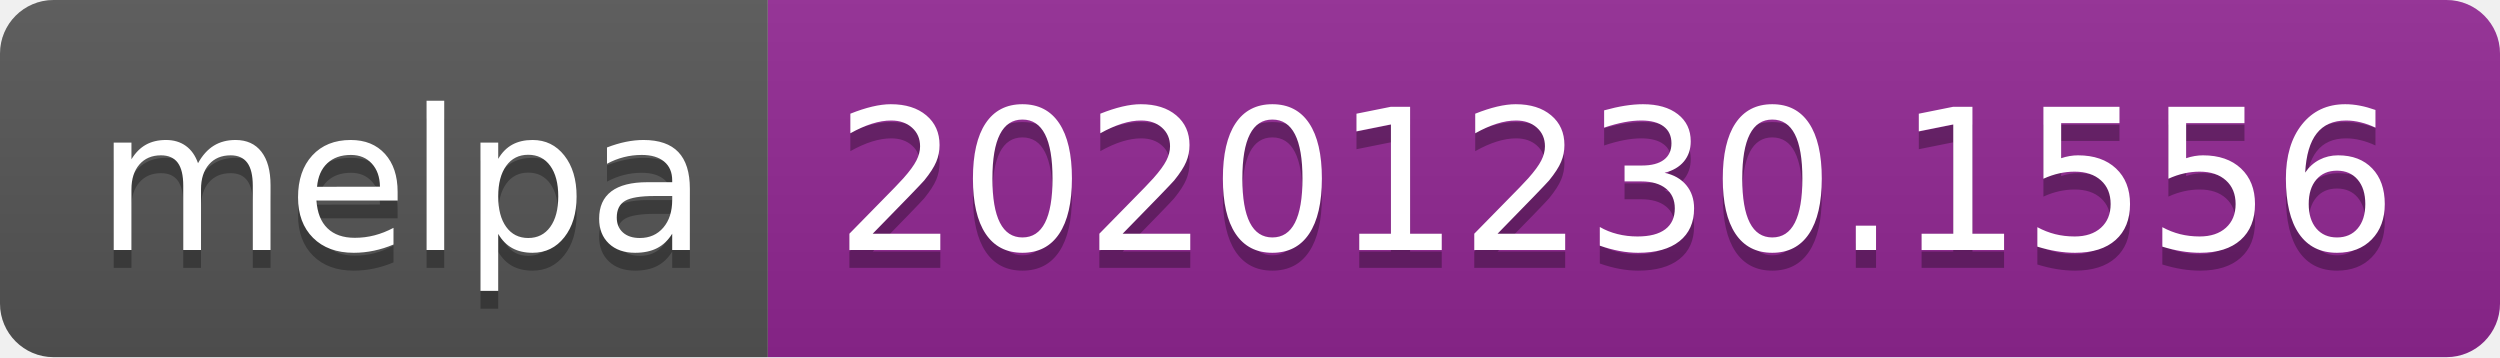
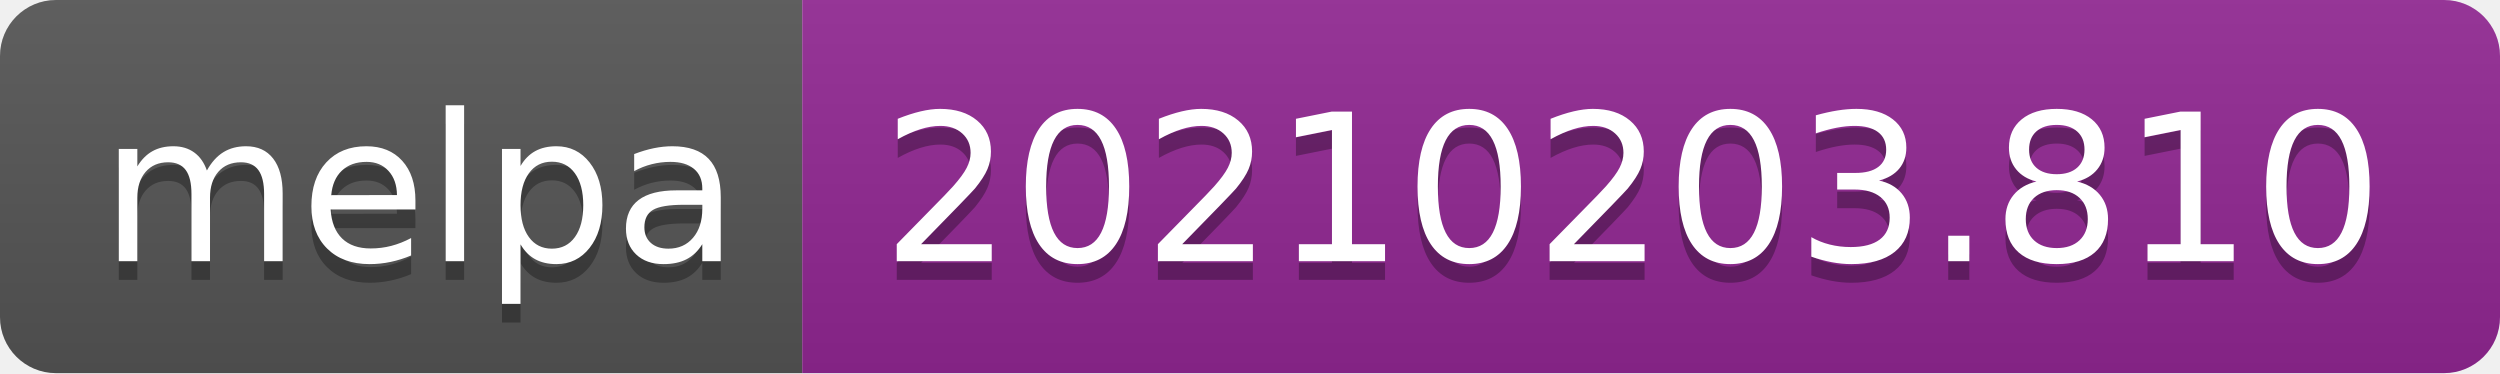
- <svg xmlns="http://www.w3.org/2000/svg" width="140" height="20" role="img" aria-label="melpa: 20201230.1556">
+ <svg xmlns="http://www.w3.org/2000/svg" width="134" height="20" role="img" aria-label="melpa: 20210203.810">
  <linearGradient id="s" x2="0" y2="100%">
    <stop offset="0" stop-color="#bbb" stop-opacity=".1" />
    <stop offset="1" stop-opacity=".1" />
  </linearGradient>
  <clipPath id="r">
-     <rect width="140" height="20" rx="3" fill="#fff" />
+     <rect width="134" height="20" rx="3" fill="#fff" />
  </clipPath>
  <g clip-path="url(#r)">
    <rect width="43" height="20" fill="#555" />
-     <rect x="43" width="97" height="20" fill="#922793" />
-     <rect width="140" height="20" fill="url(#s)" />
+     <rect x="43" width="91" height="20" fill="#922793" />
+     <rect width="134" height="20" fill="url(#s)" />
  </g>
  <g fill="#fff" text-anchor="middle" font-family="Verdana,Geneva,DejaVu Sans,sans-serif" text-rendering="geometricPrecision" font-size="110">
    <text aria-hidden="true" x="225" y="150" fill="#010101" fill-opacity=".3" transform="scale(.1)" textLength="330">melpa</text>
    <text x="225" y="140" transform="scale(.1)" fill="#fff" textLength="330">melpa</text>
-     <text aria-hidden="true" x="905" y="150" fill="#010101" fill-opacity=".3" transform="scale(.1)" textLength="870">20201230.1556</text>
-     <text x="905" y="140" transform="scale(.1)" fill="#fff" textLength="870">20201230.1556</text>
+     <text aria-hidden="true" x="875" y="150" fill="#010101" fill-opacity=".3" transform="scale(.1)" textLength="810">20210203.810</text>
+     <text x="875" y="140" transform="scale(.1)" fill="#fff" textLength="810">20210203.810</text>
  </g>
</svg>
